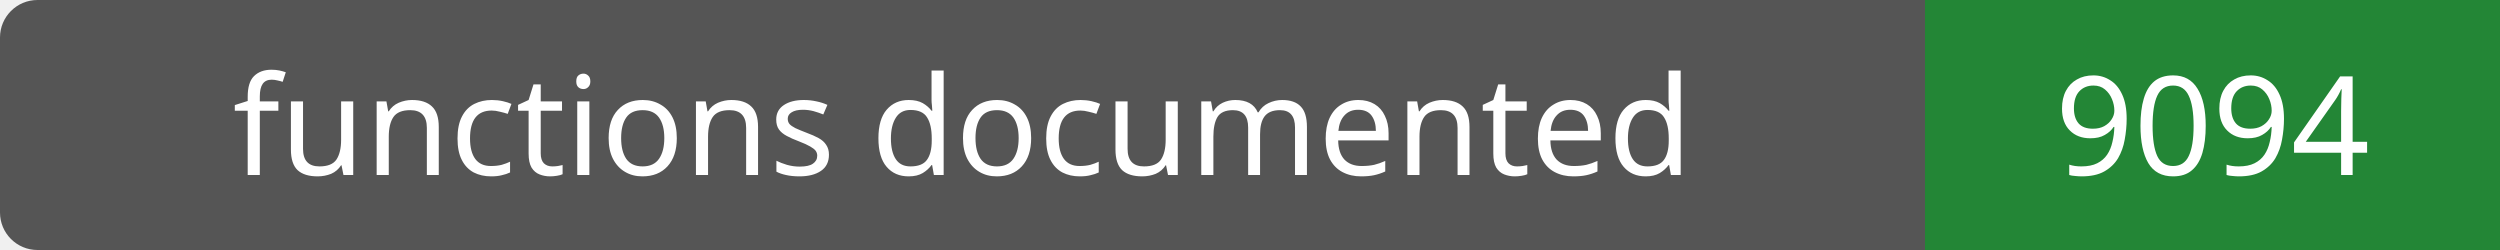
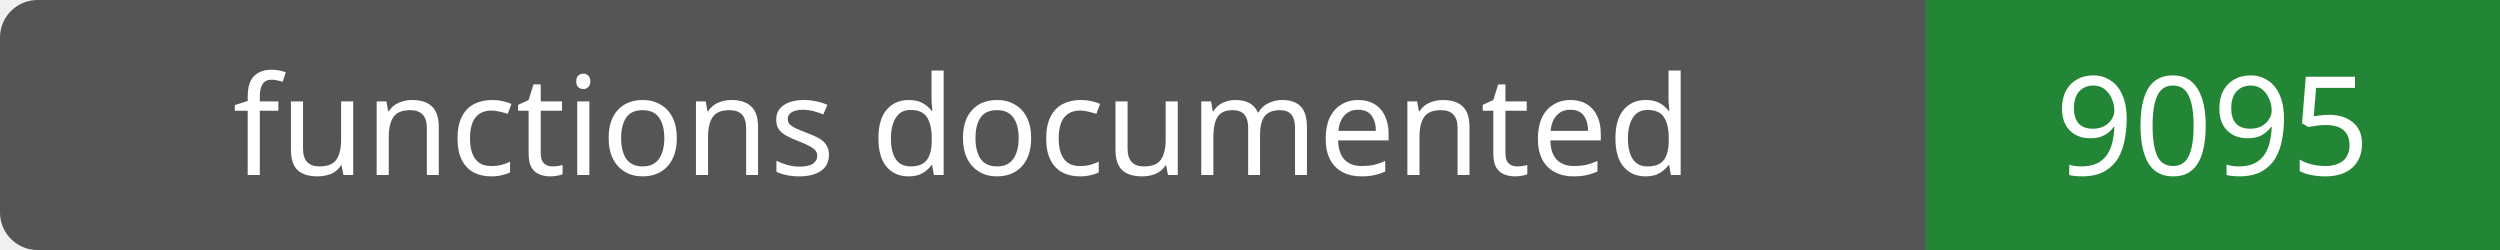
- <svg xmlns="http://www.w3.org/2000/svg" width="200" height="20" role="img" aria-label="functions documented: 9094">
+ <svg xmlns="http://www.w3.org/2000/svg" width="200" height="20" role="img" aria-label="functions documented: 9095">
  <rect width="200" height="20" rx="3" fill="#555" />
  <path fill="#238636" d="M154 0h46v20H154z" />
  <g fill="#fff" text-anchor="middle" font-family="Verdana,sans-serif" font-size="11">
    <text x="77.0" y="14">functions documented</text>
-     <text x="177.0" y="14">9094</text>
+     <text x="177.0" y="14">9095</text>
  </g>
</svg>
